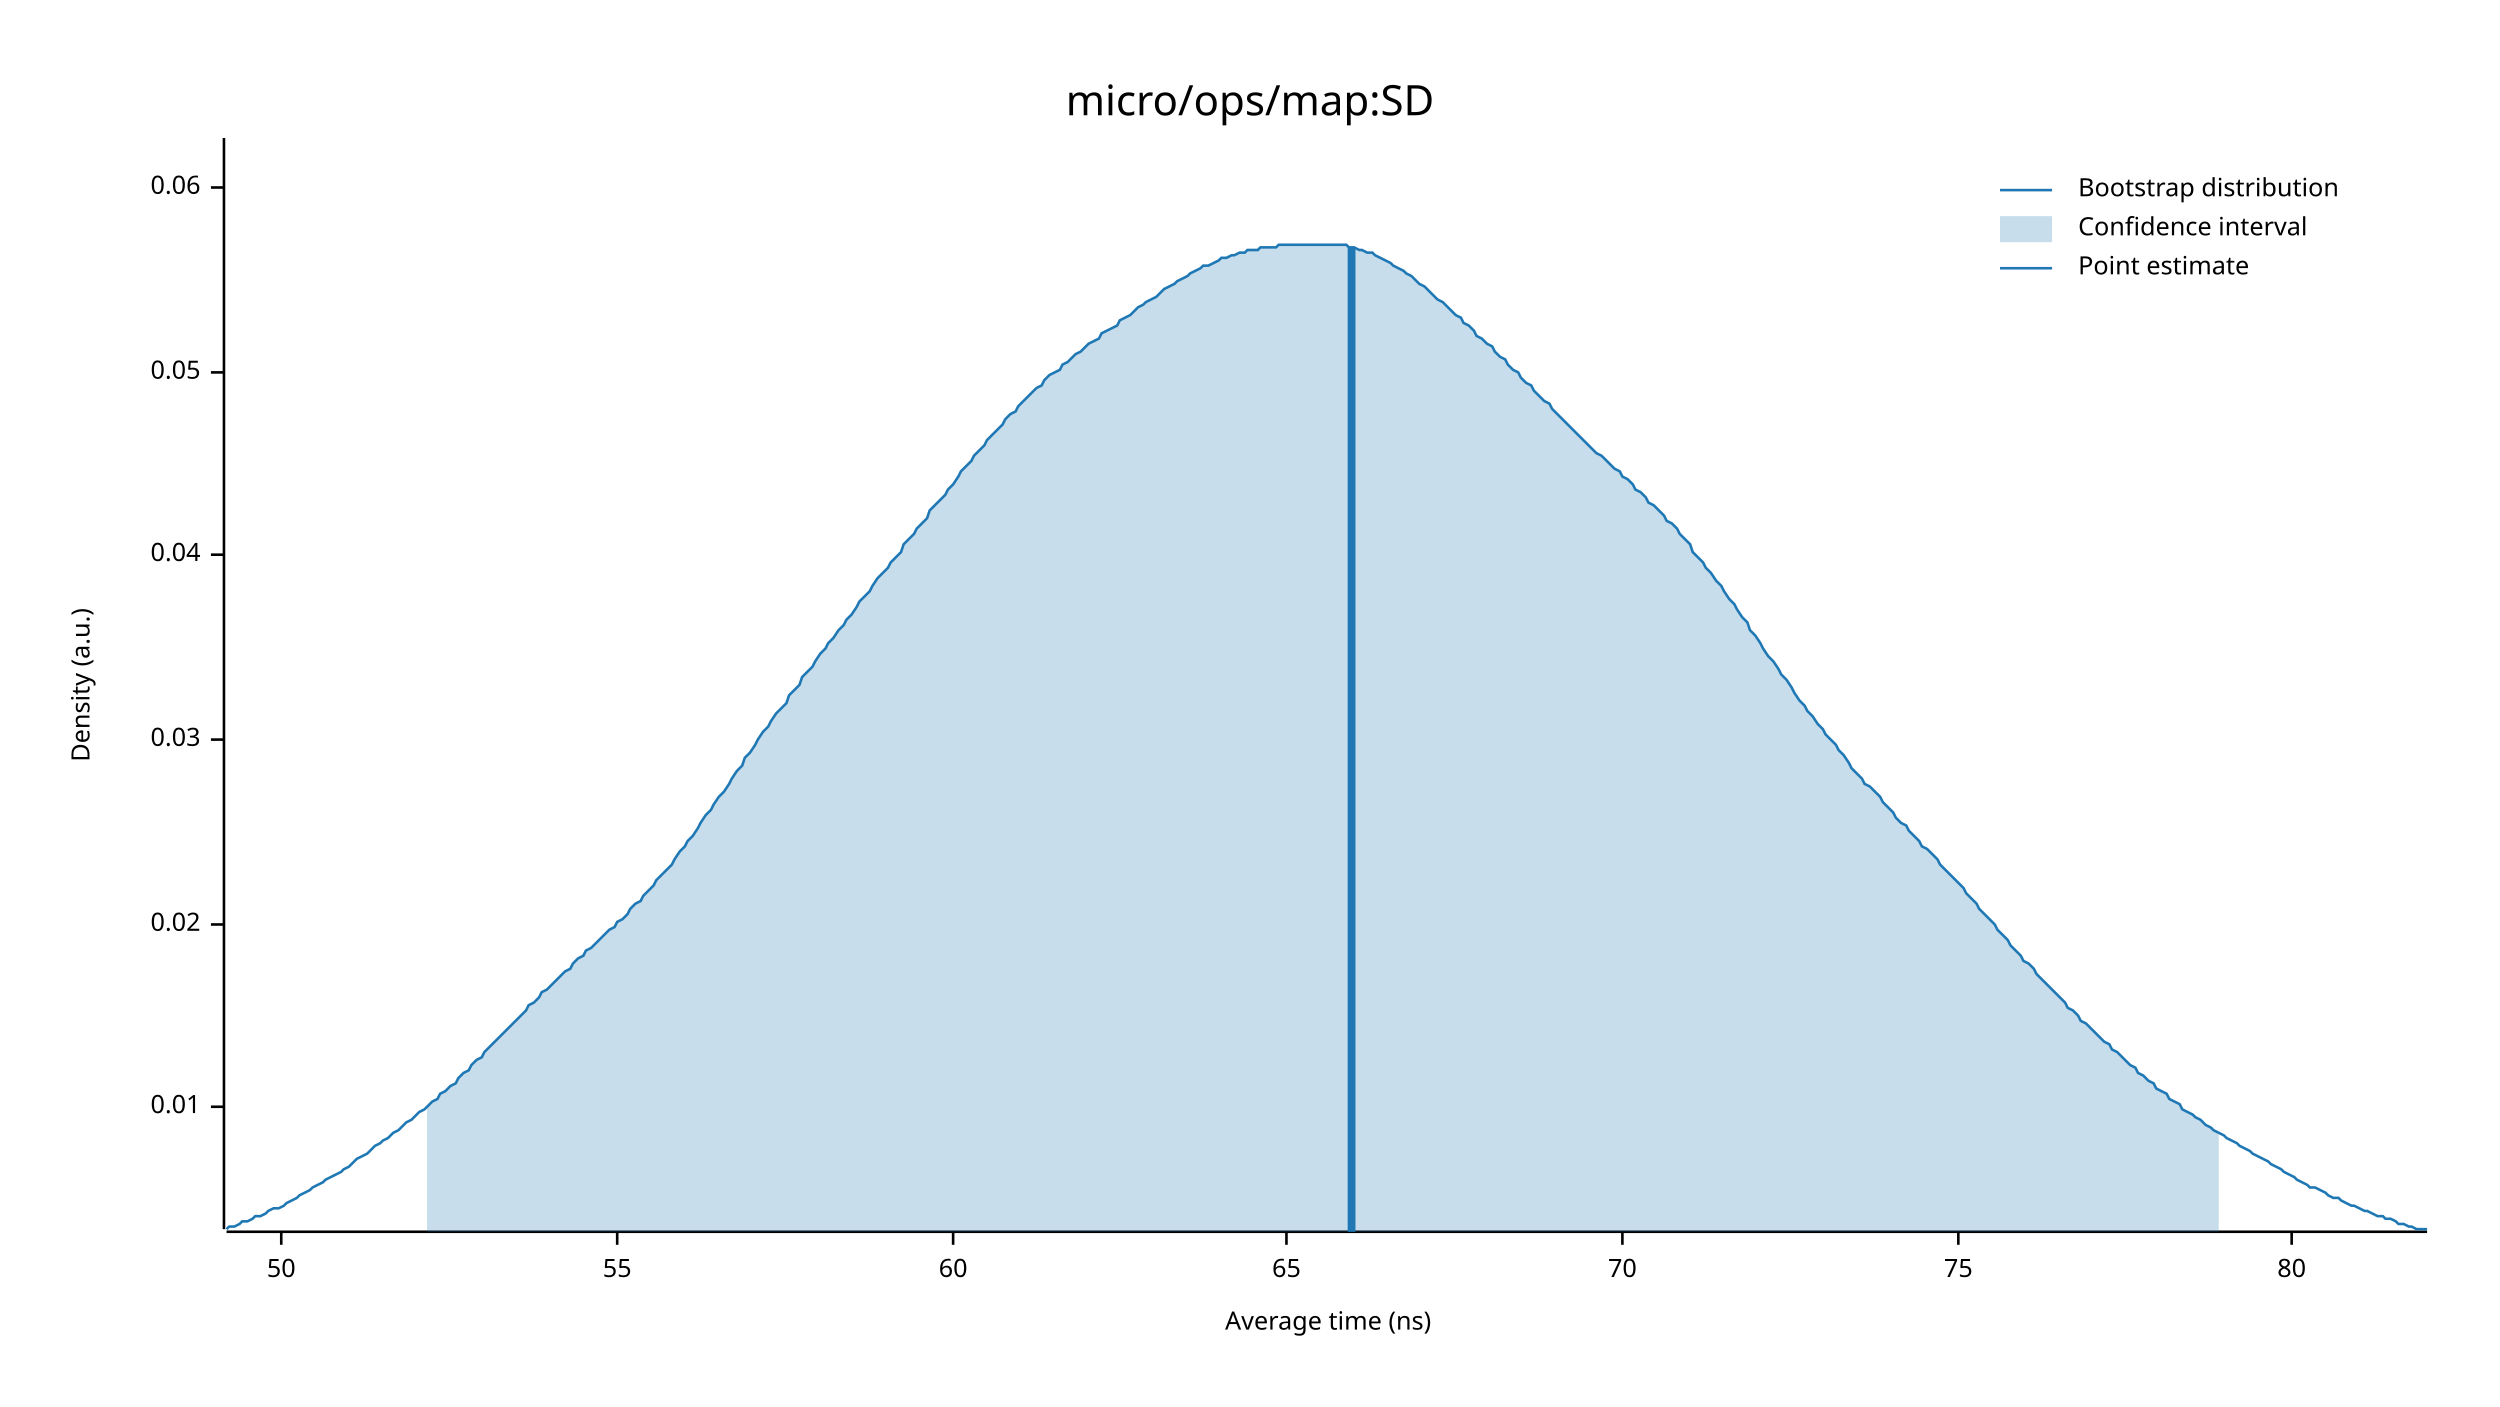
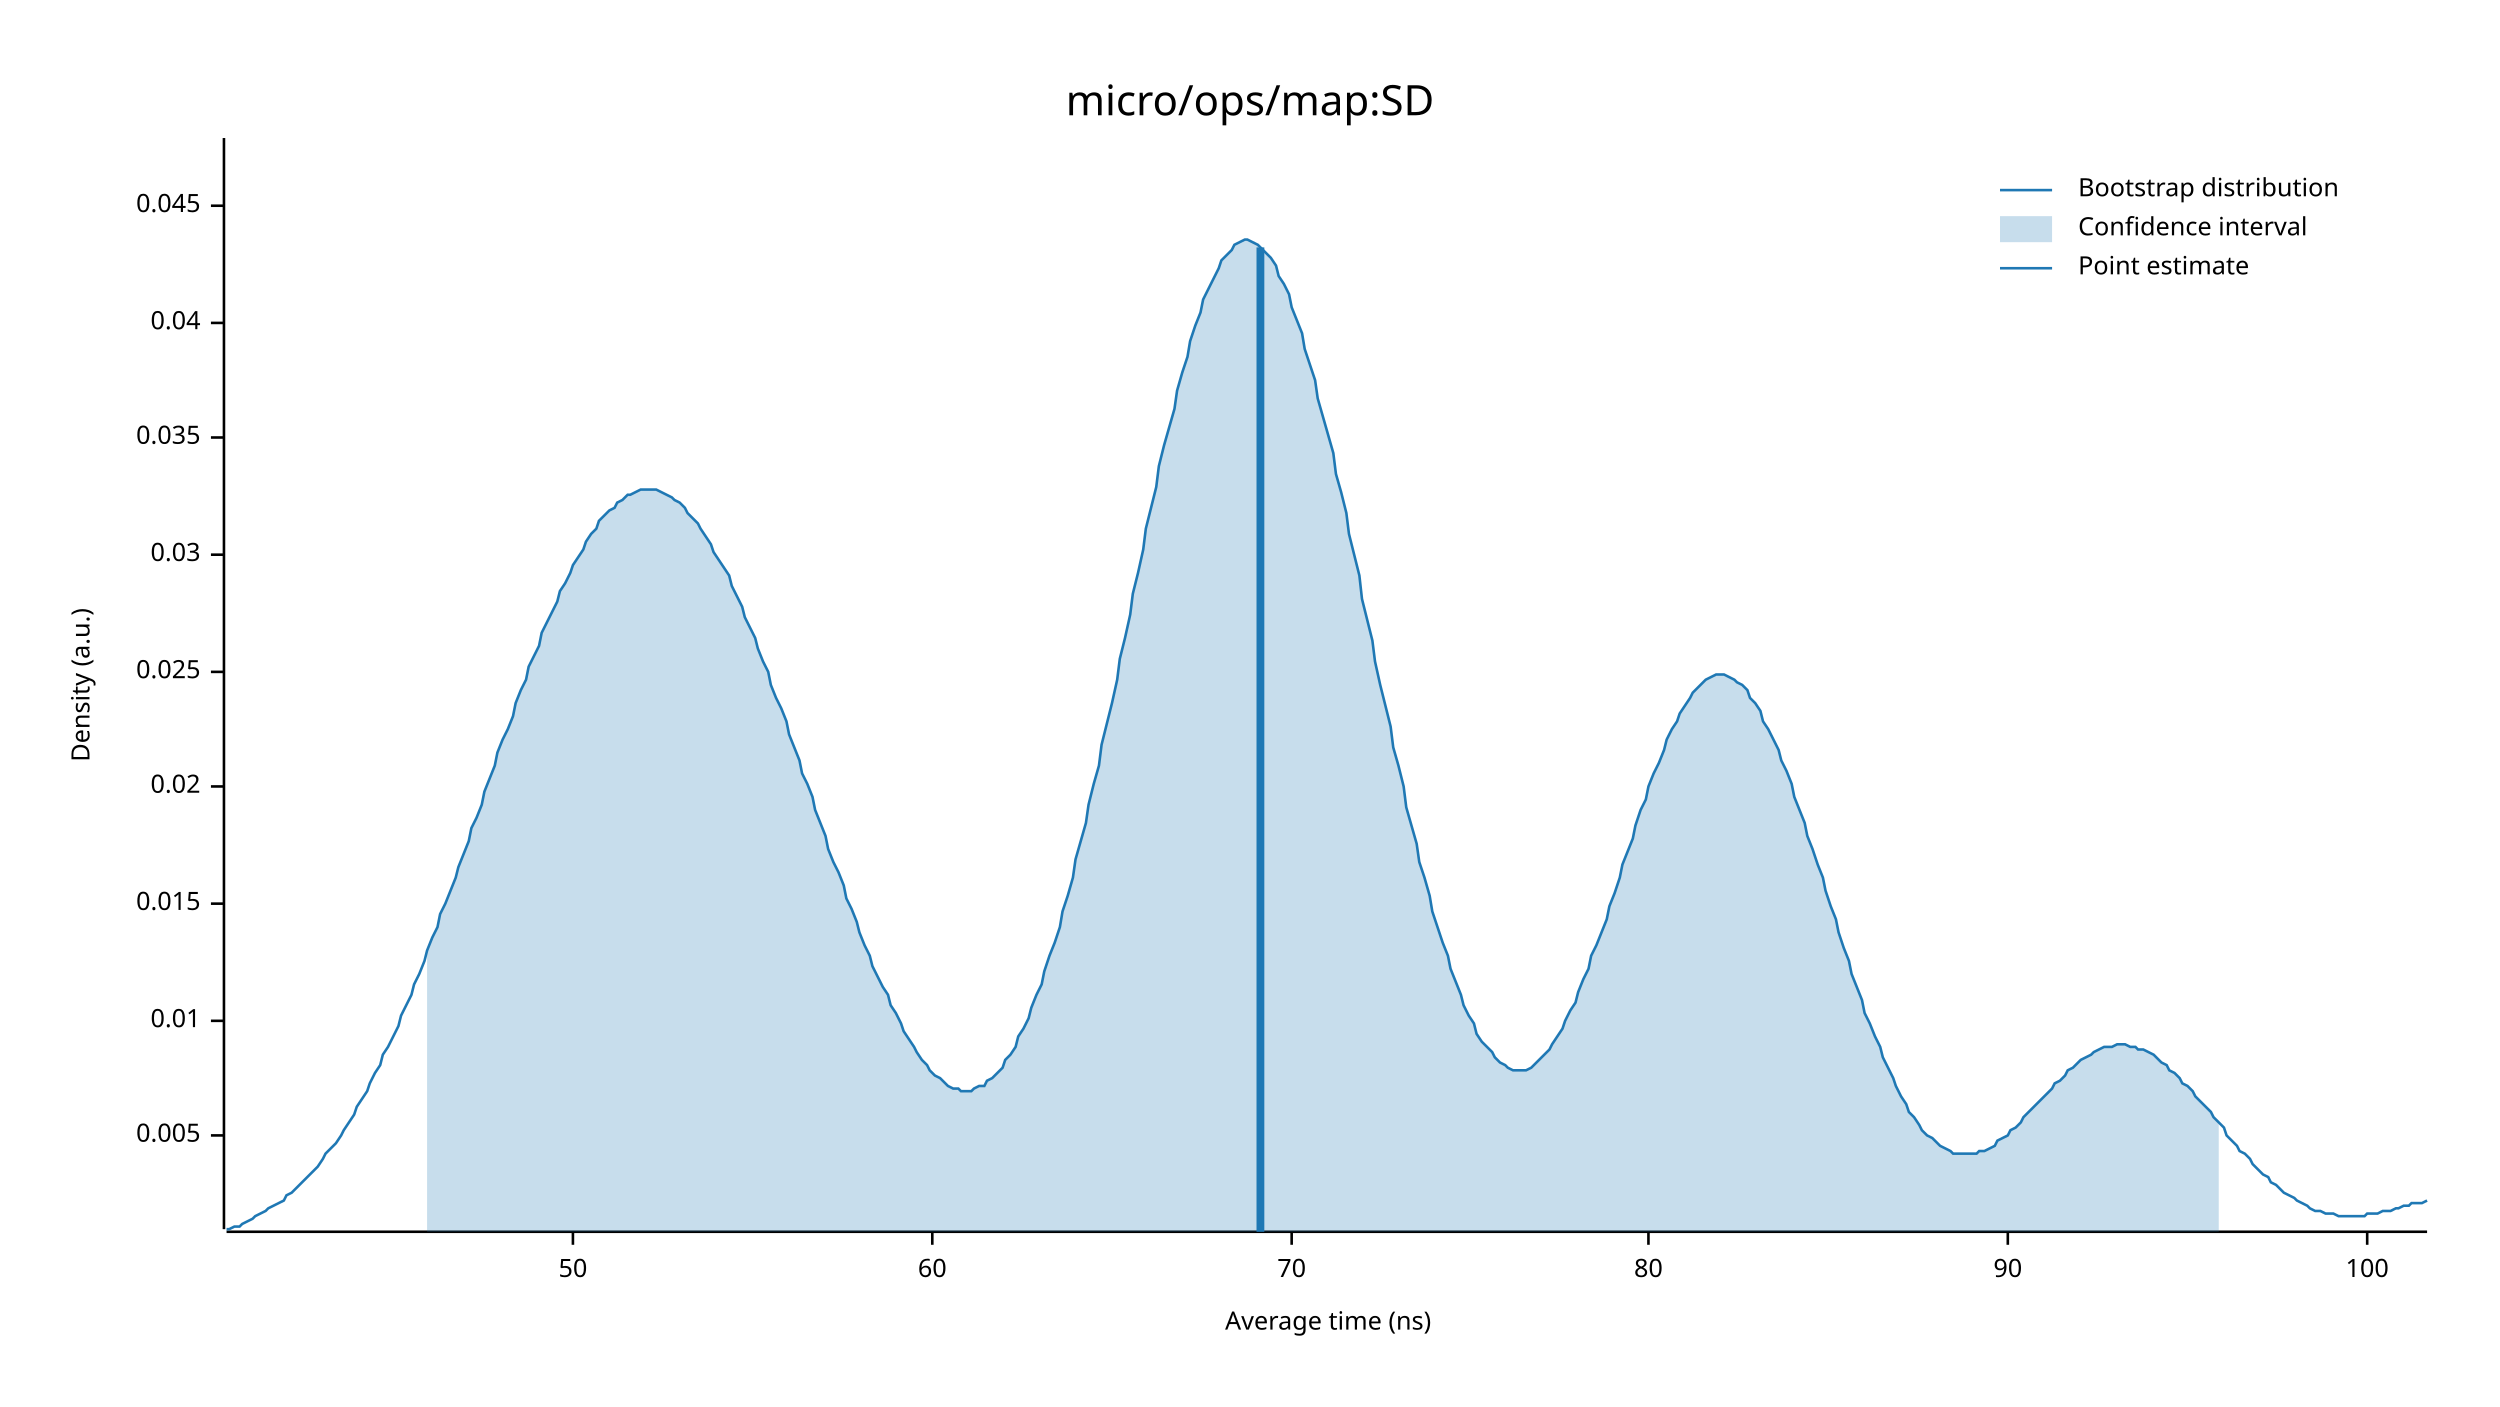
<svg xmlns="http://www.w3.org/2000/svg" width="960" height="540" viewBox="0 0 960 540">
  <text x="480" y="32" dy="0.76em" text-anchor="middle" font-family="sans-serif" font-size="16.129" opacity="1" fill="#000000">
micro/ops/map:SD
</text>
  <text x="27" y="263" dy="0.76em" text-anchor="middle" font-family="sans-serif" font-size="9.677" opacity="1" fill="#000000" transform="rotate(270, 27, 263)">
Density (a.u.)
</text>
  <text x="510" y="513" dy="-0.5ex" text-anchor="middle" font-family="sans-serif" font-size="9.677" opacity="1" fill="#000000">
Average time (ns)
</text>
  <polyline fill="none" opacity="1" stroke="#000000" stroke-width="1" points="86,53 86,472 " />
-   <text x="77" y="425" dy="0.5ex" text-anchor="end" font-family="sans-serif" font-size="9.677" opacity="1" fill="#000000">
+   <text x="77" y="436" dy="0.5ex" text-anchor="end" font-family="sans-serif" font-size="9.677" opacity="1" fill="#000000">
+ 0.005
+ </text>
+   <polyline fill="none" opacity="1" stroke="#000000" stroke-width="1" points="81,436 86,436 " />
+   <text x="77" y="392" dy="0.5ex" text-anchor="end" font-family="sans-serif" font-size="9.677" opacity="1" fill="#000000">
0.01
</text>
-   <polyline fill="none" opacity="1" stroke="#000000" stroke-width="1" points="81,425 86,425 " />
-   <text x="77" y="355" dy="0.5ex" text-anchor="end" font-family="sans-serif" font-size="9.677" opacity="1" fill="#000000">
+   <polyline fill="none" opacity="1" stroke="#000000" stroke-width="1" points="81,392 86,392 " />
+   <text x="77" y="347" dy="0.5ex" text-anchor="end" font-family="sans-serif" font-size="9.677" opacity="1" fill="#000000">
+ 0.015
+ </text>
+   <polyline fill="none" opacity="1" stroke="#000000" stroke-width="1" points="81,347 86,347 " />
+   <text x="77" y="302" dy="0.5ex" text-anchor="end" font-family="sans-serif" font-size="9.677" opacity="1" fill="#000000">
0.02
</text>
-   <polyline fill="none" opacity="1" stroke="#000000" stroke-width="1" points="81,355 86,355 " />
-   <text x="77" y="284" dy="0.5ex" text-anchor="end" font-family="sans-serif" font-size="9.677" opacity="1" fill="#000000">
+   <polyline fill="none" opacity="1" stroke="#000000" stroke-width="1" points="81,302 86,302 " />
+   <text x="77" y="258" dy="0.5ex" text-anchor="end" font-family="sans-serif" font-size="9.677" opacity="1" fill="#000000">
+ 0.025
+ </text>
+   <polyline fill="none" opacity="1" stroke="#000000" stroke-width="1" points="81,258 86,258 " />
+   <text x="77" y="213" dy="0.5ex" text-anchor="end" font-family="sans-serif" font-size="9.677" opacity="1" fill="#000000">
0.03
</text>
-   <polyline fill="none" opacity="1" stroke="#000000" stroke-width="1" points="81,284 86,284 " />
-   <text x="77" y="213" dy="0.5ex" text-anchor="end" font-family="sans-serif" font-size="9.677" opacity="1" fill="#000000">
+   <polyline fill="none" opacity="1" stroke="#000000" stroke-width="1" points="81,213 86,213 " />
+   <text x="77" y="168" dy="0.5ex" text-anchor="end" font-family="sans-serif" font-size="9.677" opacity="1" fill="#000000">
+ 0.035
+ </text>
+   <polyline fill="none" opacity="1" stroke="#000000" stroke-width="1" points="81,168 86,168 " />
+   <text x="77" y="124" dy="0.5ex" text-anchor="end" font-family="sans-serif" font-size="9.677" opacity="1" fill="#000000">
0.04
</text>
-   <polyline fill="none" opacity="1" stroke="#000000" stroke-width="1" points="81,213 86,213 " />
-   <text x="77" y="143" dy="0.5ex" text-anchor="end" font-family="sans-serif" font-size="9.677" opacity="1" fill="#000000">
- 0.05
+   <polyline fill="none" opacity="1" stroke="#000000" stroke-width="1" points="81,124 86,124 " />
+   <text x="77" y="79" dy="0.5ex" text-anchor="end" font-family="sans-serif" font-size="9.677" opacity="1" fill="#000000">
+ 0.045
</text>
-   <polyline fill="none" opacity="1" stroke="#000000" stroke-width="1" points="81,143 86,143 " />
-   <text x="77" y="72" dy="0.5ex" text-anchor="end" font-family="sans-serif" font-size="9.677" opacity="1" fill="#000000">
- 0.06
- </text>
-   <polyline fill="none" opacity="1" stroke="#000000" stroke-width="1" points="81,72 86,72 " />
+   <polyline fill="none" opacity="1" stroke="#000000" stroke-width="1" points="81,79 86,79 " />
  <polyline fill="none" opacity="1" stroke="#000000" stroke-width="1" points="87,473 932,473 " />
-   <text x="108" y="483" dy="0.76em" text-anchor="middle" font-family="sans-serif" font-size="9.677" opacity="1" fill="#000000">
+   <text x="220" y="483" dy="0.76em" text-anchor="middle" font-family="sans-serif" font-size="9.677" opacity="1" fill="#000000">
50
</text>
-   <polyline fill="none" opacity="1" stroke="#000000" stroke-width="1" points="108,473 108,478 " />
-   <text x="237" y="483" dy="0.76em" text-anchor="middle" font-family="sans-serif" font-size="9.677" opacity="1" fill="#000000">
- 55
- </text>
-   <polyline fill="none" opacity="1" stroke="#000000" stroke-width="1" points="237,473 237,478 " />
-   <text x="366" y="483" dy="0.76em" text-anchor="middle" font-family="sans-serif" font-size="9.677" opacity="1" fill="#000000">
+   <polyline fill="none" opacity="1" stroke="#000000" stroke-width="1" points="220,473 220,478 " />
+   <text x="358" y="483" dy="0.76em" text-anchor="middle" font-family="sans-serif" font-size="9.677" opacity="1" fill="#000000">
60
</text>
-   <polyline fill="none" opacity="1" stroke="#000000" stroke-width="1" points="366,473 366,478 " />
-   <text x="494" y="483" dy="0.76em" text-anchor="middle" font-family="sans-serif" font-size="9.677" opacity="1" fill="#000000">
- 65
- </text>
-   <polyline fill="none" opacity="1" stroke="#000000" stroke-width="1" points="494,473 494,478 " />
-   <text x="623" y="483" dy="0.76em" text-anchor="middle" font-family="sans-serif" font-size="9.677" opacity="1" fill="#000000">
+   <polyline fill="none" opacity="1" stroke="#000000" stroke-width="1" points="358,473 358,478 " />
+   <text x="496" y="483" dy="0.76em" text-anchor="middle" font-family="sans-serif" font-size="9.677" opacity="1" fill="#000000">
70
</text>
-   <polyline fill="none" opacity="1" stroke="#000000" stroke-width="1" points="623,473 623,478 " />
-   <text x="752" y="483" dy="0.76em" text-anchor="middle" font-family="sans-serif" font-size="9.677" opacity="1" fill="#000000">
- 75
- </text>
-   <polyline fill="none" opacity="1" stroke="#000000" stroke-width="1" points="752,473 752,478 " />
-   <text x="880" y="483" dy="0.76em" text-anchor="middle" font-family="sans-serif" font-size="9.677" opacity="1" fill="#000000">
+   <polyline fill="none" opacity="1" stroke="#000000" stroke-width="1" points="496,473 496,478 " />
+   <text x="633" y="483" dy="0.76em" text-anchor="middle" font-family="sans-serif" font-size="9.677" opacity="1" fill="#000000">
80
</text>
-   <polyline fill="none" opacity="1" stroke="#000000" stroke-width="1" points="880,473 880,478 " />
-   <polyline fill="none" opacity="1" stroke="#1F78B4" stroke-width="1" points="87,472 88,471 90,471 92,470 93,469 95,469 97,468 98,467 100,467 102,466 103,465 105,464 107,464 109,463 110,462 112,461 114,460 115,459 117,458 119,457 120,456 122,455 124,454 125,453 127,452 129,451 131,450 132,449 134,448 136,446 137,445 139,444 141,443 142,442 144,440 146,439 147,438 149,437 151,435 153,434 154,433 156,431 158,430 159,429 161,427 163,426 164,425 166,423 168,422 169,420 171,419 173,417 175,416 176,414 178,412 180,411 181,409 183,407 185,406 186,404 188,402 190,400 191,399 193,397 195,395 197,393 198,392 200,390 202,388 203,386 205,385 207,383 208,381 210,380 212,378 214,376 215,375 217,373 219,372 220,370 222,368 224,367 225,365 227,364 229,362 230,361 232,359 234,357 236,356 237,354 239,353 241,351 242,349 244,347 246,346 247,344 249,342 251,340 252,338 254,336 256,334 258,332 259,330 261,327 263,325 264,323 266,321 268,318 269,316 271,313 273,311 274,309 276,306 278,304 280,301 281,299 283,296 285,294 286,291 288,289 290,286 291,284 293,281 295,279 296,277 298,274 300,272 302,270 303,267 305,265 307,263 308,260 310,258 312,256 313,254 315,251 317,249 318,247 320,245 322,242 324,240 325,238 327,236 329,233 330,231 332,229 334,227 335,225 337,222 339,220 341,218 342,216 344,214 346,212 347,209 349,207 351,205 352,203 354,201 356,199 357,196 359,194 361,192 363,190 364,188 366,186 368,183 369,181 371,179 373,177 374,175 376,173 378,171 379,169 381,167 383,165 385,163 386,161 388,159 390,158 391,156 393,154 395,152 396,151 398,149 400,148 401,146 403,144 405,143 407,142 408,140 410,139 412,137 413,136 415,135 417,133 418,132 420,131 422,130 423,128 425,127 427,126 429,125 430,123 432,122 434,121 435,120 437,118 439,117 440,116 442,115 444,114 445,113 447,111 449,110 451,109 452,108 454,107 456,106 457,105 459,104 461,103 462,102 464,102 466,101 468,100 469,99 471,99 473,98 474,98 476,97 478,97 479,96 481,96 483,96 484,95 486,95 488,95 490,95 491,94 493,94 495,94 496,94 498,94 500,94 501,94 503,94 505,94 506,94 508,94 510,94 512,94 513,94 515,94 517,94 518,95 520,95 522,96 523,96 525,97 527,97 528,98 530,99 532,100 534,101 535,102 537,103 539,104 540,105 542,106 544,108 545,109 547,110 549,112 550,113 552,115 554,116 556,118 557,119 559,121 561,122 562,124 564,125 566,127 567,129 569,130 571,132 573,133 574,135 576,137 578,138 579,140 581,142 583,143 584,145 586,147 588,148 589,150 591,152 593,154 595,155 596,157 598,159 600,161 601,162 603,164 605,166 606,167 608,169 610,171 611,172 613,174 615,175 617,177 618,178 620,180 622,181 623,183 625,184 627,186 628,188 630,189 632,191 633,193 635,194 637,196 639,198 640,200 642,201 644,203 645,205 647,207 649,209 650,212 652,214 654,216 655,218 657,220 659,223 661,225 662,227 664,230 666,232 667,234 669,237 671,239 672,242 674,244 676,247 677,249 679,252 681,254 683,257 684,259 686,261 688,264 689,266 691,269 693,271 694,273 696,275 698,278 700,280 701,282 703,284 705,286 706,288 708,290 710,293 711,295 713,297 715,299 716,301 718,302 720,304 722,306 723,308 725,310 727,312 728,314 730,316 732,317 733,319 735,321 737,323 738,325 740,326 742,328 744,330 745,332 747,334 749,336 750,337 752,339 754,341 755,343 757,345 759,347 760,349 762,351 764,353 766,355 767,357 769,359 771,361 772,363 774,365 776,367 777,369 779,370 781,372 782,374 784,376 786,378 788,380 789,381 791,383 793,385 794,387 796,388 798,390 799,392 801,393 803,395 804,396 806,398 808,400 810,401 811,403 813,404 815,406 816,407 818,409 820,410 821,412 823,413 825,415 827,416 828,418 830,419 832,420 833,422 835,423 837,424 838,426 840,427 842,428 843,429 845,430 847,432 849,433 850,434 852,435 854,436 855,437 857,438 859,439 860,440 862,441 864,442 865,443 867,444 869,445 871,446 872,447 874,448 876,449 877,450 879,451 881,452 882,453 884,454 886,455 887,456 889,456 891,457 893,458 894,459 896,460 898,460 899,461 901,462 903,463 904,463 906,464 908,465 909,465 911,466 913,467 915,467 916,468 918,468 920,469 921,470 923,470 925,471 926,471 928,472 930,472 932,472 " />
-   <polygon opacity="0.25" fill="#1F78B4" points="164,425 166,423 168,422 169,420 171,419 173,417 175,416 176,414 178,412 180,411 181,409 183,407 185,406 186,404 188,402 190,400 191,399 193,397 195,395 197,393 198,392 200,390 202,388 203,386 205,385 207,383 208,381 210,380 212,378 214,376 215,375 217,373 219,372 220,370 222,368 224,367 225,365 227,364 229,362 230,361 232,359 234,357 236,356 237,354 239,353 241,351 242,349 244,347 246,346 247,344 249,342 251,340 252,338 254,336 256,334 258,332 259,330 261,327 263,325 264,323 266,321 268,318 269,316 271,313 273,311 274,309 276,306 278,304 280,301 281,299 283,296 285,294 286,291 288,289 290,286 291,284 293,281 295,279 296,277 298,274 300,272 302,270 303,267 305,265 307,263 308,260 310,258 312,256 313,254 315,251 317,249 318,247 320,245 322,242 324,240 325,238 327,236 329,233 330,231 332,229 334,227 335,225 337,222 339,220 341,218 342,216 344,214 346,212 347,209 349,207 351,205 352,203 354,201 356,199 357,196 359,194 361,192 363,190 364,188 366,186 368,183 369,181 371,179 373,177 374,175 376,173 378,171 379,169 381,167 383,165 385,163 386,161 388,159 390,158 391,156 393,154 395,152 396,151 398,149 400,148 401,146 403,144 405,143 407,142 408,140 410,139 412,137 413,136 415,135 417,133 418,132 420,131 422,130 423,128 425,127 427,126 429,125 430,123 432,122 434,121 435,120 437,118 439,117 440,116 442,115 444,114 445,113 447,111 449,110 451,109 452,108 454,107 456,106 457,105 459,104 461,103 462,102 464,102 466,101 468,100 469,99 471,99 473,98 474,98 476,97 478,97 479,96 481,96 483,96 484,95 486,95 488,95 490,95 491,94 493,94 495,94 496,94 498,94 500,94 501,94 503,94 505,94 506,94 508,94 510,94 512,94 513,94 515,94 517,94 518,95 520,95 522,96 523,96 525,97 527,97 528,98 530,99 532,100 534,101 535,102 537,103 539,104 540,105 542,106 544,108 545,109 547,110 549,112 550,113 552,115 554,116 556,118 557,119 559,121 561,122 562,124 564,125 566,127 567,129 569,130 571,132 573,133 574,135 576,137 578,138 579,140 581,142 583,143 584,145 586,147 588,148 589,150 591,152 593,154 595,155 596,157 598,159 600,161 601,162 603,164 605,166 606,167 608,169 610,171 611,172 613,174 615,175 617,177 618,178 620,180 622,181 623,183 625,184 627,186 628,188 630,189 632,191 633,193 635,194 637,196 639,198 640,200 642,201 644,203 645,205 647,207 649,209 650,212 652,214 654,216 655,218 657,220 659,223 661,225 662,227 664,230 666,232 667,234 669,237 671,239 672,242 674,244 676,247 677,249 679,252 681,254 683,257 684,259 686,261 688,264 689,266 691,269 693,271 694,273 696,275 698,278 700,280 701,282 703,284 705,286 706,288 708,290 710,293 711,295 713,297 715,299 716,301 718,302 720,304 722,306 723,308 725,310 727,312 728,314 730,316 732,317 733,319 735,321 737,323 738,325 740,326 742,328 744,330 745,332 747,334 749,336 750,337 752,339 754,341 755,343 757,345 759,347 760,349 762,351 764,353 766,355 767,357 769,359 771,361 772,363 774,365 776,367 777,369 779,370 781,372 782,374 784,376 786,378 788,380 789,381 791,383 793,385 794,387 796,388 798,390 799,392 801,393 803,395 804,396 806,398 808,400 810,401 811,403 813,404 815,406 816,407 818,409 820,410 821,412 823,413 825,415 827,416 828,418 830,419 832,420 833,422 835,423 837,424 838,426 840,427 842,428 843,429 845,430 847,432 849,433 850,434 852,435 852,473 164,473 " />
-   <polyline fill="none" opacity="1" stroke="#1F78B4" stroke-width="3" points="519,473 519,95 " />
+   <polyline fill="none" opacity="1" stroke="#000000" stroke-width="1" points="633,473 633,478 " />
+   <text x="771" y="483" dy="0.76em" text-anchor="middle" font-family="sans-serif" font-size="9.677" opacity="1" fill="#000000">
+ 90
+ </text>
+   <polyline fill="none" opacity="1" stroke="#000000" stroke-width="1" points="771,473 771,478 " />
+   <text x="909" y="483" dy="0.76em" text-anchor="middle" font-family="sans-serif" font-size="9.677" opacity="1" fill="#000000">
+ 100
+ </text>
+   <polyline fill="none" opacity="1" stroke="#000000" stroke-width="1" points="909,473 909,478 " />
+   <polyline fill="none" opacity="1" stroke="#1F78B4" stroke-width="1" points="87,472 88,472 90,471 92,471 93,470 95,469 97,468 98,467 100,466 102,465 103,464 105,463 107,462 109,461 110,459 112,458 114,456 115,455 117,453 119,451 120,450 122,448 124,445 125,443 127,441 129,439 131,436 132,434 134,431 136,428 137,425 139,422 141,419 142,416 144,412 146,409 147,405 149,402 151,398 153,394 154,390 156,386 158,382 159,378 161,374 163,369 164,365 166,360 168,356 169,351 171,347 173,342 175,337 176,333 178,328 180,323 181,318 183,314 185,309 186,304 188,299 190,294 191,289 193,284 195,280 197,275 198,270 200,265 202,261 203,256 205,252 207,248 208,243 210,239 212,235 214,231 215,227 217,224 219,220 220,217 222,214 224,211 225,208 227,205 229,203 230,200 232,198 234,196 236,195 237,193 239,192 241,190 242,190 244,189 246,188 247,188 249,188 251,188 252,188 254,189 256,190 258,191 259,192 261,193 263,195 264,197 266,199 268,201 269,203 271,206 273,209 274,212 276,215 278,218 280,221 281,225 283,229 285,233 286,237 288,241 290,245 291,249 293,254 295,258 296,263 298,268 300,272 302,277 303,282 305,287 307,292 308,297 310,301 312,306 313,311 315,316 317,321 318,326 320,331 322,335 324,340 325,345 327,349 329,354 330,358 332,363 334,367 335,371 337,375 339,379 341,382 342,386 344,389 346,393 347,396 349,399 351,402 352,404 354,407 356,409 357,411 359,413 361,414 363,416 364,417 366,418 368,418 369,419 371,419 373,419 374,418 376,417 378,417 379,415 381,414 383,412 385,410 386,407 388,405 390,402 391,398 393,395 395,391 396,387 398,382 400,378 401,373 403,367 405,362 407,356 408,350 410,344 412,337 413,330 415,323 417,316 418,309 420,301 422,294 423,286 425,278 427,270 429,261 430,253 432,245 434,236 435,228 437,220 439,211 440,203 442,195 444,187 445,179 447,171 449,164 451,157 452,150 454,143 456,137 457,131 459,125 461,120 462,115 464,111 466,107 468,103 469,100 471,98 473,96 474,94 476,93 478,92 479,92 481,93 483,94 484,95 486,97 488,99 490,102 491,106 493,109 495,113 496,118 498,123 500,128 501,134 503,140 505,146 506,153 508,160 510,167 512,174 513,182 515,189 517,197 518,205 520,213 522,221 523,230 525,238 527,246 528,254 530,263 532,271 534,279 535,287 537,294 539,302 540,310 542,317 544,324 545,331 547,337 549,344 550,350 552,356 554,362 556,367 557,372 559,377 561,382 562,386 564,390 566,393 567,397 569,400 571,402 573,404 574,406 576,408 578,409 579,410 581,411 583,411 584,411 586,411 588,410 589,409 591,407 593,405 595,403 596,401 598,398 600,395 601,392 603,388 605,385 606,381 608,376 610,372 611,367 613,363 615,358 617,353 618,348 620,343 622,337 623,332 625,327 627,322 628,317 630,311 632,307 633,302 635,297 637,293 639,288 640,284 642,280 644,277 645,274 647,271 649,268 650,266 652,264 654,262 655,261 657,260 659,259 661,259 662,259 664,260 666,261 667,262 669,263 671,265 672,268 674,270 676,273 677,277 679,280 681,284 683,288 684,292 686,296 688,301 689,306 691,311 693,316 694,321 696,326 698,332 700,337 701,342 703,348 705,353 706,358 708,364 710,369 711,374 713,379 715,384 716,389 718,393 720,398 722,402 723,406 725,410 727,414 728,417 730,421 732,424 733,427 735,429 737,432 738,434 740,436 742,437 744,439 745,440 747,441 749,442 750,443 752,443 754,443 755,443 757,443 759,443 760,442 762,442 764,441 766,440 767,438 769,437 771,436 772,434 774,433 776,431 777,429 779,427 781,425 782,424 784,422 786,420 788,418 789,416 791,415 793,413 794,411 796,410 798,408 799,407 801,406 803,405 804,404 806,403 808,402 810,402 811,402 813,401 815,401 816,401 818,402 820,402 821,403 823,403 825,404 827,405 828,406 830,408 832,409 833,411 835,412 837,414 838,416 840,417 842,419 843,421 845,423 847,425 849,427 850,429 852,431 854,433 855,436 857,438 859,440 860,442 862,443 864,445 865,447 867,449 869,451 871,452 872,454 874,455 876,457 877,458 879,459 881,460 882,461 884,462 886,463 887,464 889,465 891,465 893,466 894,466 896,466 898,467 899,467 901,467 903,467 904,467 906,467 908,467 909,466 911,466 913,466 915,465 916,465 918,465 920,464 921,464 923,463 925,463 926,462 928,462 930,462 932,461 " />
+   <polygon opacity="0.25" fill="#1F78B4" points="164,365 166,360 168,356 169,351 171,347 173,342 175,337 176,333 178,328 180,323 181,318 183,314 185,309 186,304 188,299 190,294 191,289 193,284 195,280 197,275 198,270 200,265 202,261 203,256 205,252 207,248 208,243 210,239 212,235 214,231 215,227 217,224 219,220 220,217 222,214 224,211 225,208 227,205 229,203 230,200 232,198 234,196 236,195 237,193 239,192 241,190 242,190 244,189 246,188 247,188 249,188 251,188 252,188 254,189 256,190 258,191 259,192 261,193 263,195 264,197 266,199 268,201 269,203 271,206 273,209 274,212 276,215 278,218 280,221 281,225 283,229 285,233 286,237 288,241 290,245 291,249 293,254 295,258 296,263 298,268 300,272 302,277 303,282 305,287 307,292 308,297 310,301 312,306 313,311 315,316 317,321 318,326 320,331 322,335 324,340 325,345 327,349 329,354 330,358 332,363 334,367 335,371 337,375 339,379 341,382 342,386 344,389 346,393 347,396 349,399 351,402 352,404 354,407 356,409 357,411 359,413 361,414 363,416 364,417 366,418 368,418 369,419 371,419 373,419 374,418 376,417 378,417 379,415 381,414 383,412 385,410 386,407 388,405 390,402 391,398 393,395 395,391 396,387 398,382 400,378 401,373 403,367 405,362 407,356 408,350 410,344 412,337 413,330 415,323 417,316 418,309 420,301 422,294 423,286 425,278 427,270 429,261 430,253 432,245 434,236 435,228 437,220 439,211 440,203 442,195 444,187 445,179 447,171 449,164 451,157 452,150 454,143 456,137 457,131 459,125 461,120 462,115 464,111 466,107 468,103 469,100 471,98 473,96 474,94 476,93 478,92 479,92 481,93 483,94 484,95 486,97 488,99 490,102 491,106 493,109 495,113 496,118 498,123 500,128 501,134 503,140 505,146 506,153 508,160 510,167 512,174 513,182 515,189 517,197 518,205 520,213 522,221 523,230 525,238 527,246 528,254 530,263 532,271 534,279 535,287 537,294 539,302 540,310 542,317 544,324 545,331 547,337 549,344 550,350 552,356 554,362 556,367 557,372 559,377 561,382 562,386 564,390 566,393 567,397 569,400 571,402 573,404 574,406 576,408 578,409 579,410 581,411 583,411 584,411 586,411 588,410 589,409 591,407 593,405 595,403 596,401 598,398 600,395 601,392 603,388 605,385 606,381 608,376 610,372 611,367 613,363 615,358 617,353 618,348 620,343 622,337 623,332 625,327 627,322 628,317 630,311 632,307 633,302 635,297 637,293 639,288 640,284 642,280 644,277 645,274 647,271 649,268 650,266 652,264 654,262 655,261 657,260 659,259 661,259 662,259 664,260 666,261 667,262 669,263 671,265 672,268 674,270 676,273 677,277 679,280 681,284 683,288 684,292 686,296 688,301 689,306 691,311 693,316 694,321 696,326 698,332 700,337 701,342 703,348 705,353 706,358 708,364 710,369 711,374 713,379 715,384 716,389 718,393 720,398 722,402 723,406 725,410 727,414 728,417 730,421 732,424 733,427 735,429 737,432 738,434 740,436 742,437 744,439 745,440 747,441 749,442 750,443 752,443 754,443 755,443 757,443 759,443 760,442 762,442 764,441 766,440 767,438 769,437 771,436 772,434 774,433 776,431 777,429 779,427 781,425 782,424 784,422 786,420 788,418 789,416 791,415 793,413 794,411 796,410 798,408 799,407 801,406 803,405 804,404 806,403 808,402 810,402 811,402 813,401 815,401 816,401 818,402 820,402 821,403 823,403 825,404 827,405 828,406 830,408 832,409 833,411 835,412 837,414 838,416 840,417 842,419 843,421 845,423 847,425 849,427 850,429 852,431 852,473 164,473 " />
+   <polyline fill="none" opacity="1" stroke="#1F78B4" stroke-width="3" points="484,473 484,95 " />
  <text x="798" y="68" dy="0.76em" text-anchor="start" font-family="sans-serif" font-size="9.677" opacity="1" fill="#000000">
Bootstrap distribution
</text>
  <text x="798" y="83" dy="0.76em" text-anchor="start" font-family="sans-serif" font-size="9.677" opacity="1" fill="#000000">
Confidence interval
</text>
  <text x="798" y="98" dy="0.76em" text-anchor="start" font-family="sans-serif" font-size="9.677" opacity="1" fill="#000000">
Point estimate
</text>
  <polyline fill="none" opacity="1" stroke="#1F78B4" stroke-width="1" points="768,73 788,73 " />
  <rect x="768" y="83" width="20" height="10" opacity="0.25" fill="#1F78B4" stroke="none" />
  <polyline fill="none" opacity="1" stroke="#1F78B4" stroke-width="1" points="768,103 788,103 " />
</svg>
